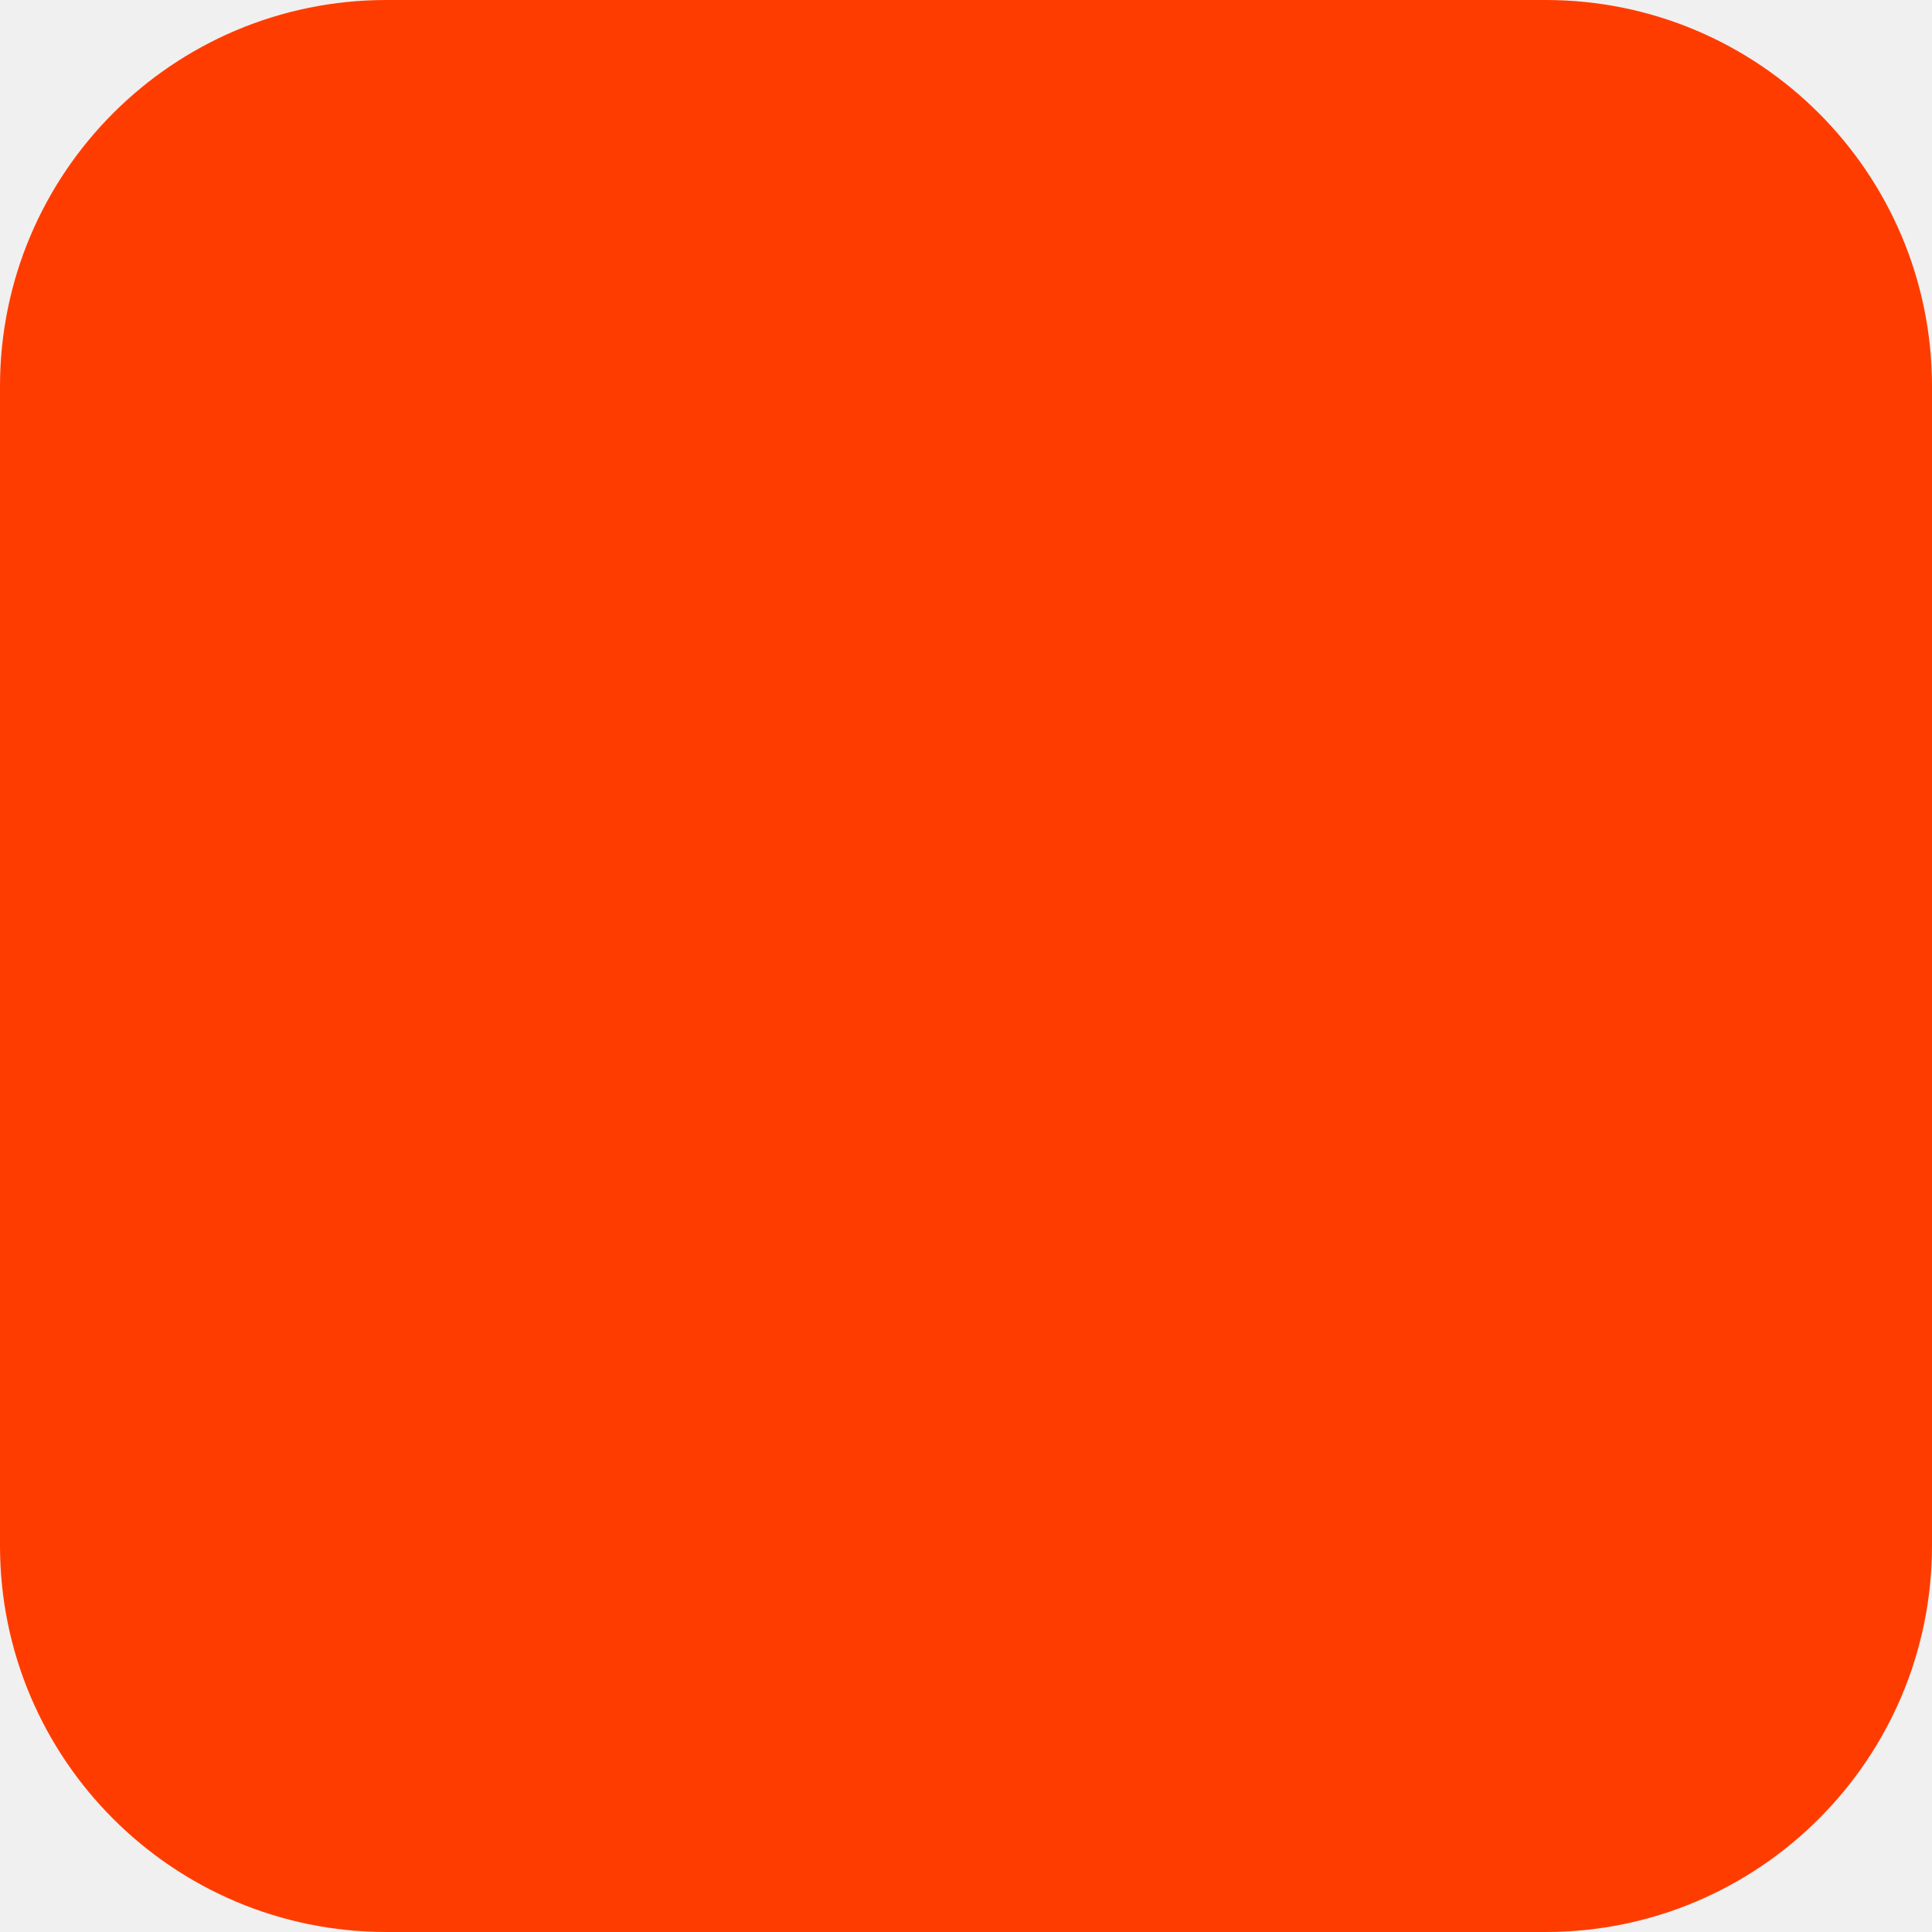
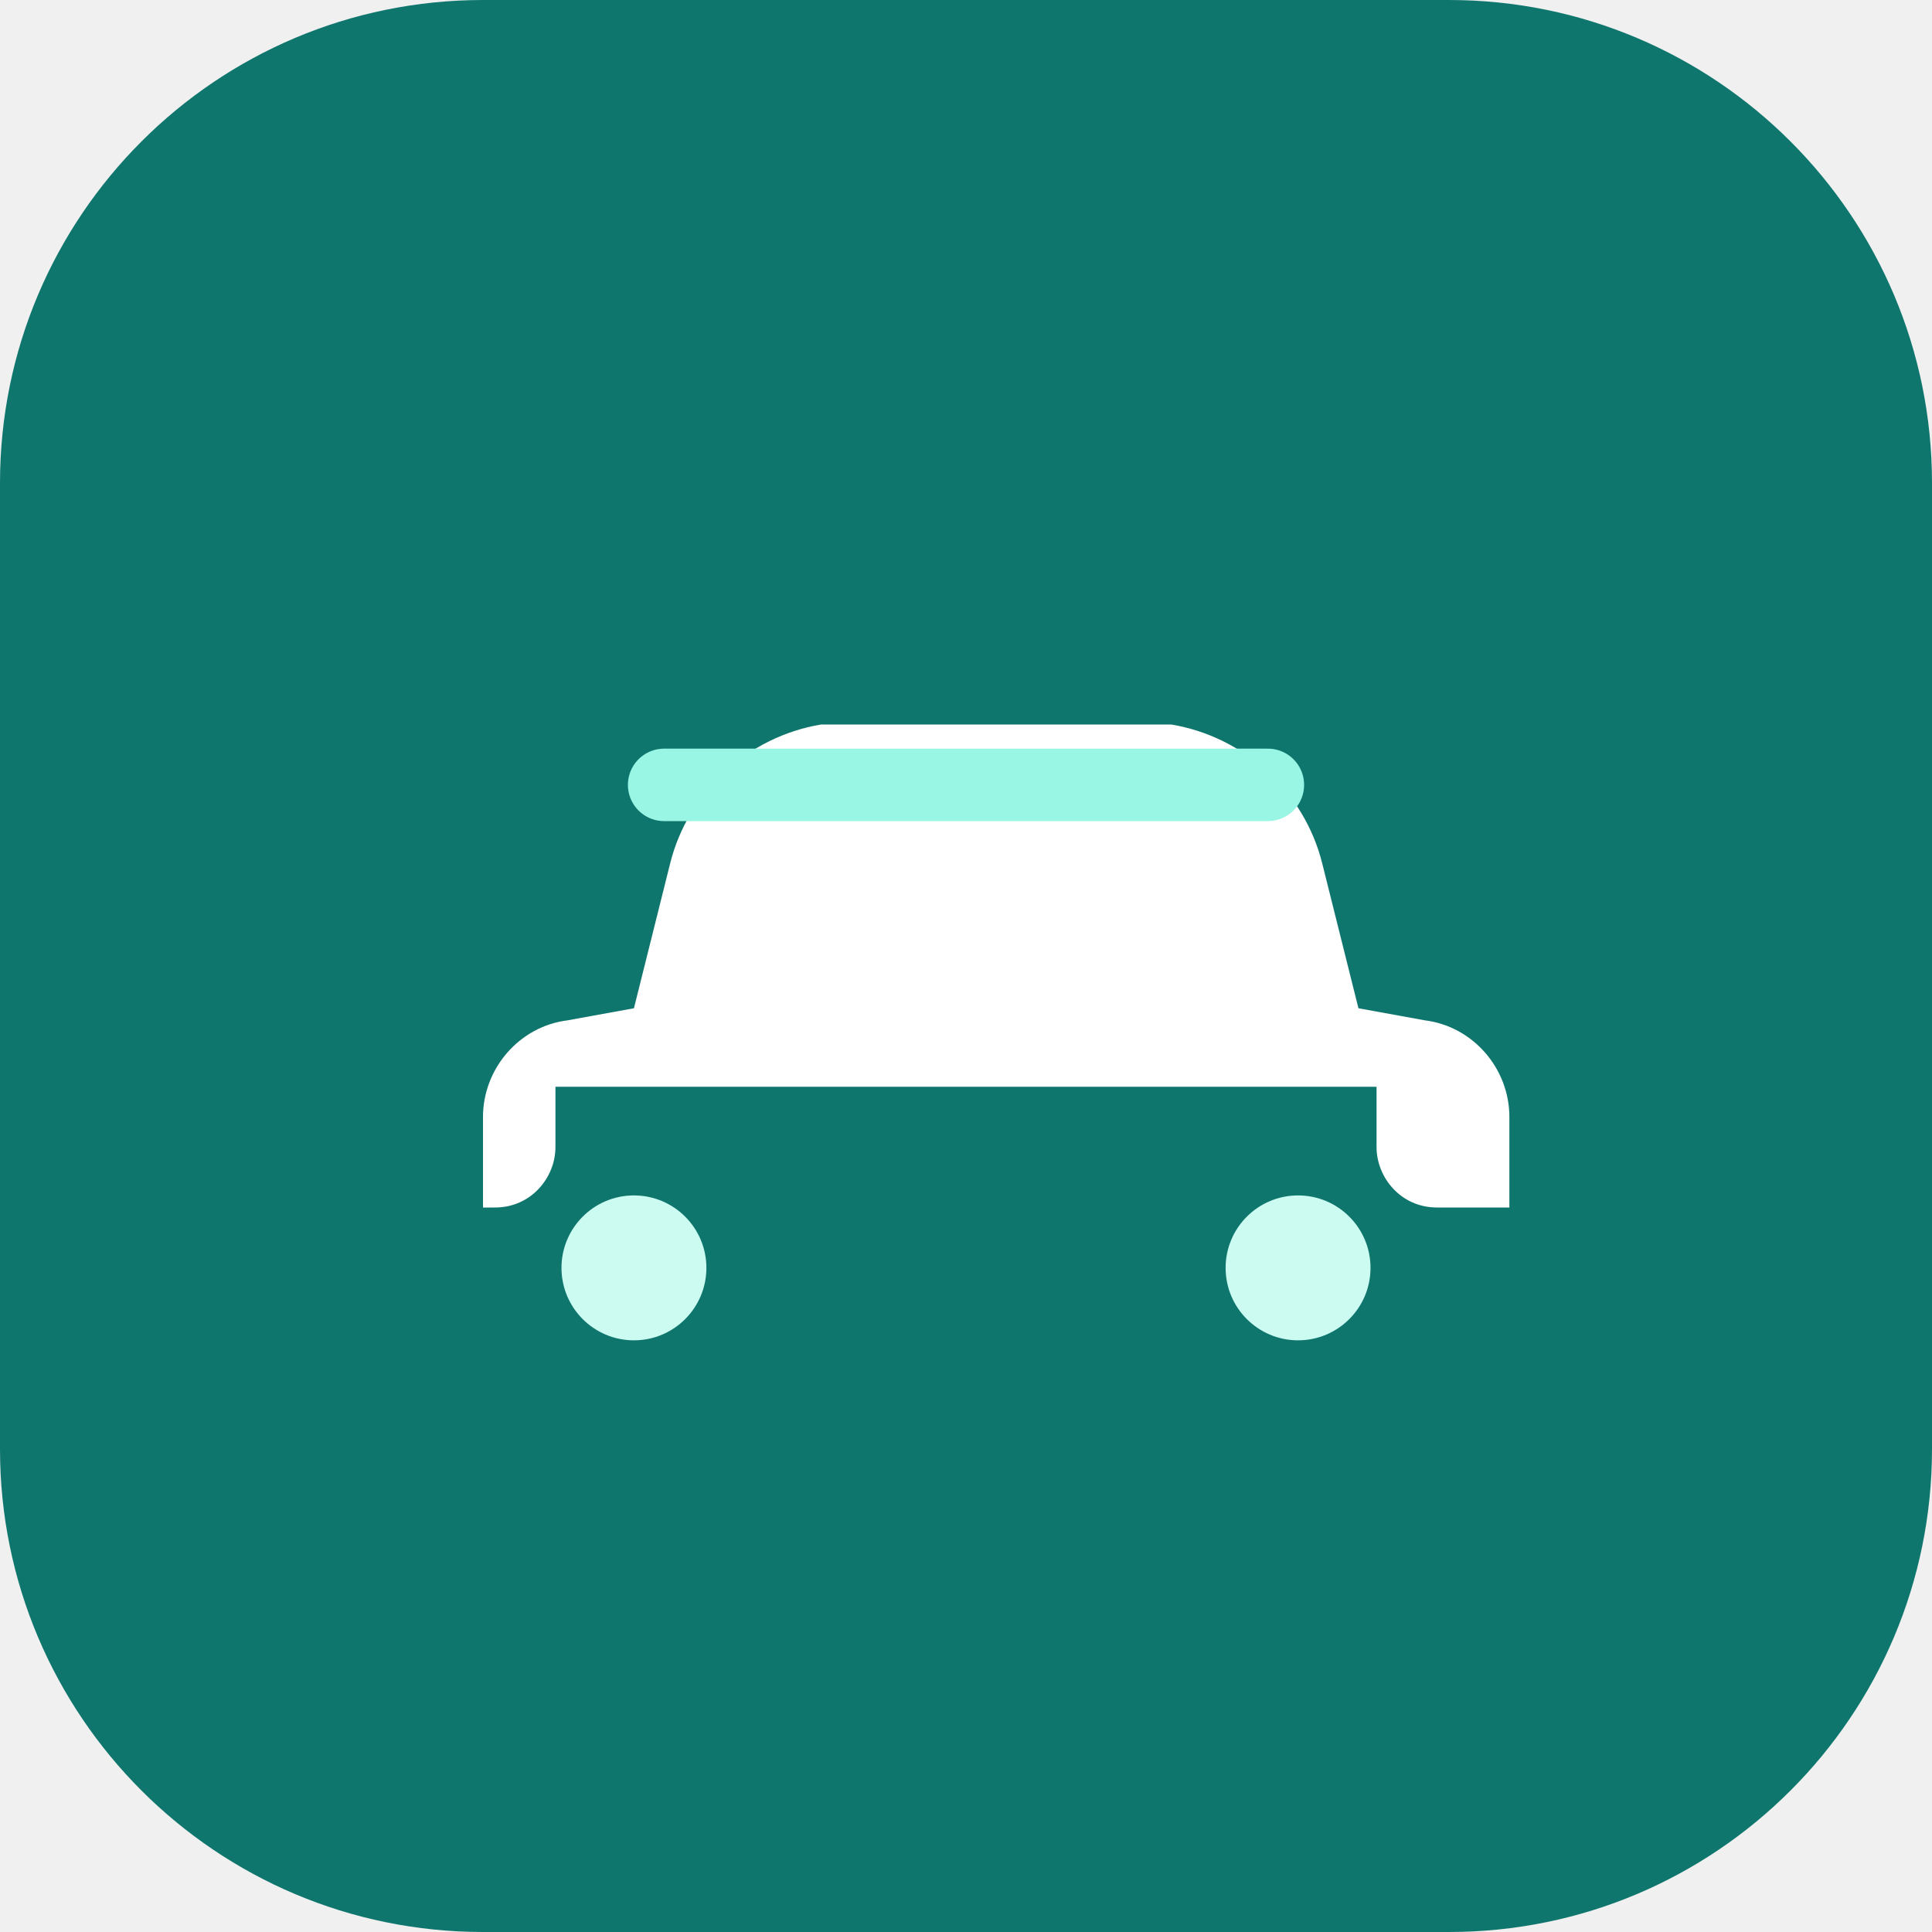
- <svg xmlns="http://www.w3.org/2000/svg" width="180" height="180" viewBox="0 0 180 180" fill="none">
-   <rect width="180" height="180" rx="36" fill="#FF3C00" />
+ <svg xmlns="http://www.w3.org/2000/svg" viewBox="0 0 32 32" fill="none">
+   <rect width="32" height="32" rx="8" fill="#0f766e" />
+   <path fill="#fff" d="M8 20v-1.5c0-.8.6-1.5 1.4-1.6l1.1-.2.6-2.4c.3-1.2 1.3-2.1 2.5-2.3h5.8c1.2.2 2.2 1.1 2.5 2.3l.6 2.4 1.1.2c.8.1 1.4.8 1.4 1.6V20h-1.2c-.6 0-1-.5-1-1v-1H9.2v1c0 .5-.4 1-1 1H8Z" />
+   <circle cx="10.5" cy="21" r="1.2" fill="#ccfbf1" />
+   <circle cx="21.5" cy="21" r="1.2" fill="#ccfbf1" />
+   <path stroke="#99f6e4" stroke-width="1.2" stroke-linecap="round" d="M11 13h10" />
</svg>
